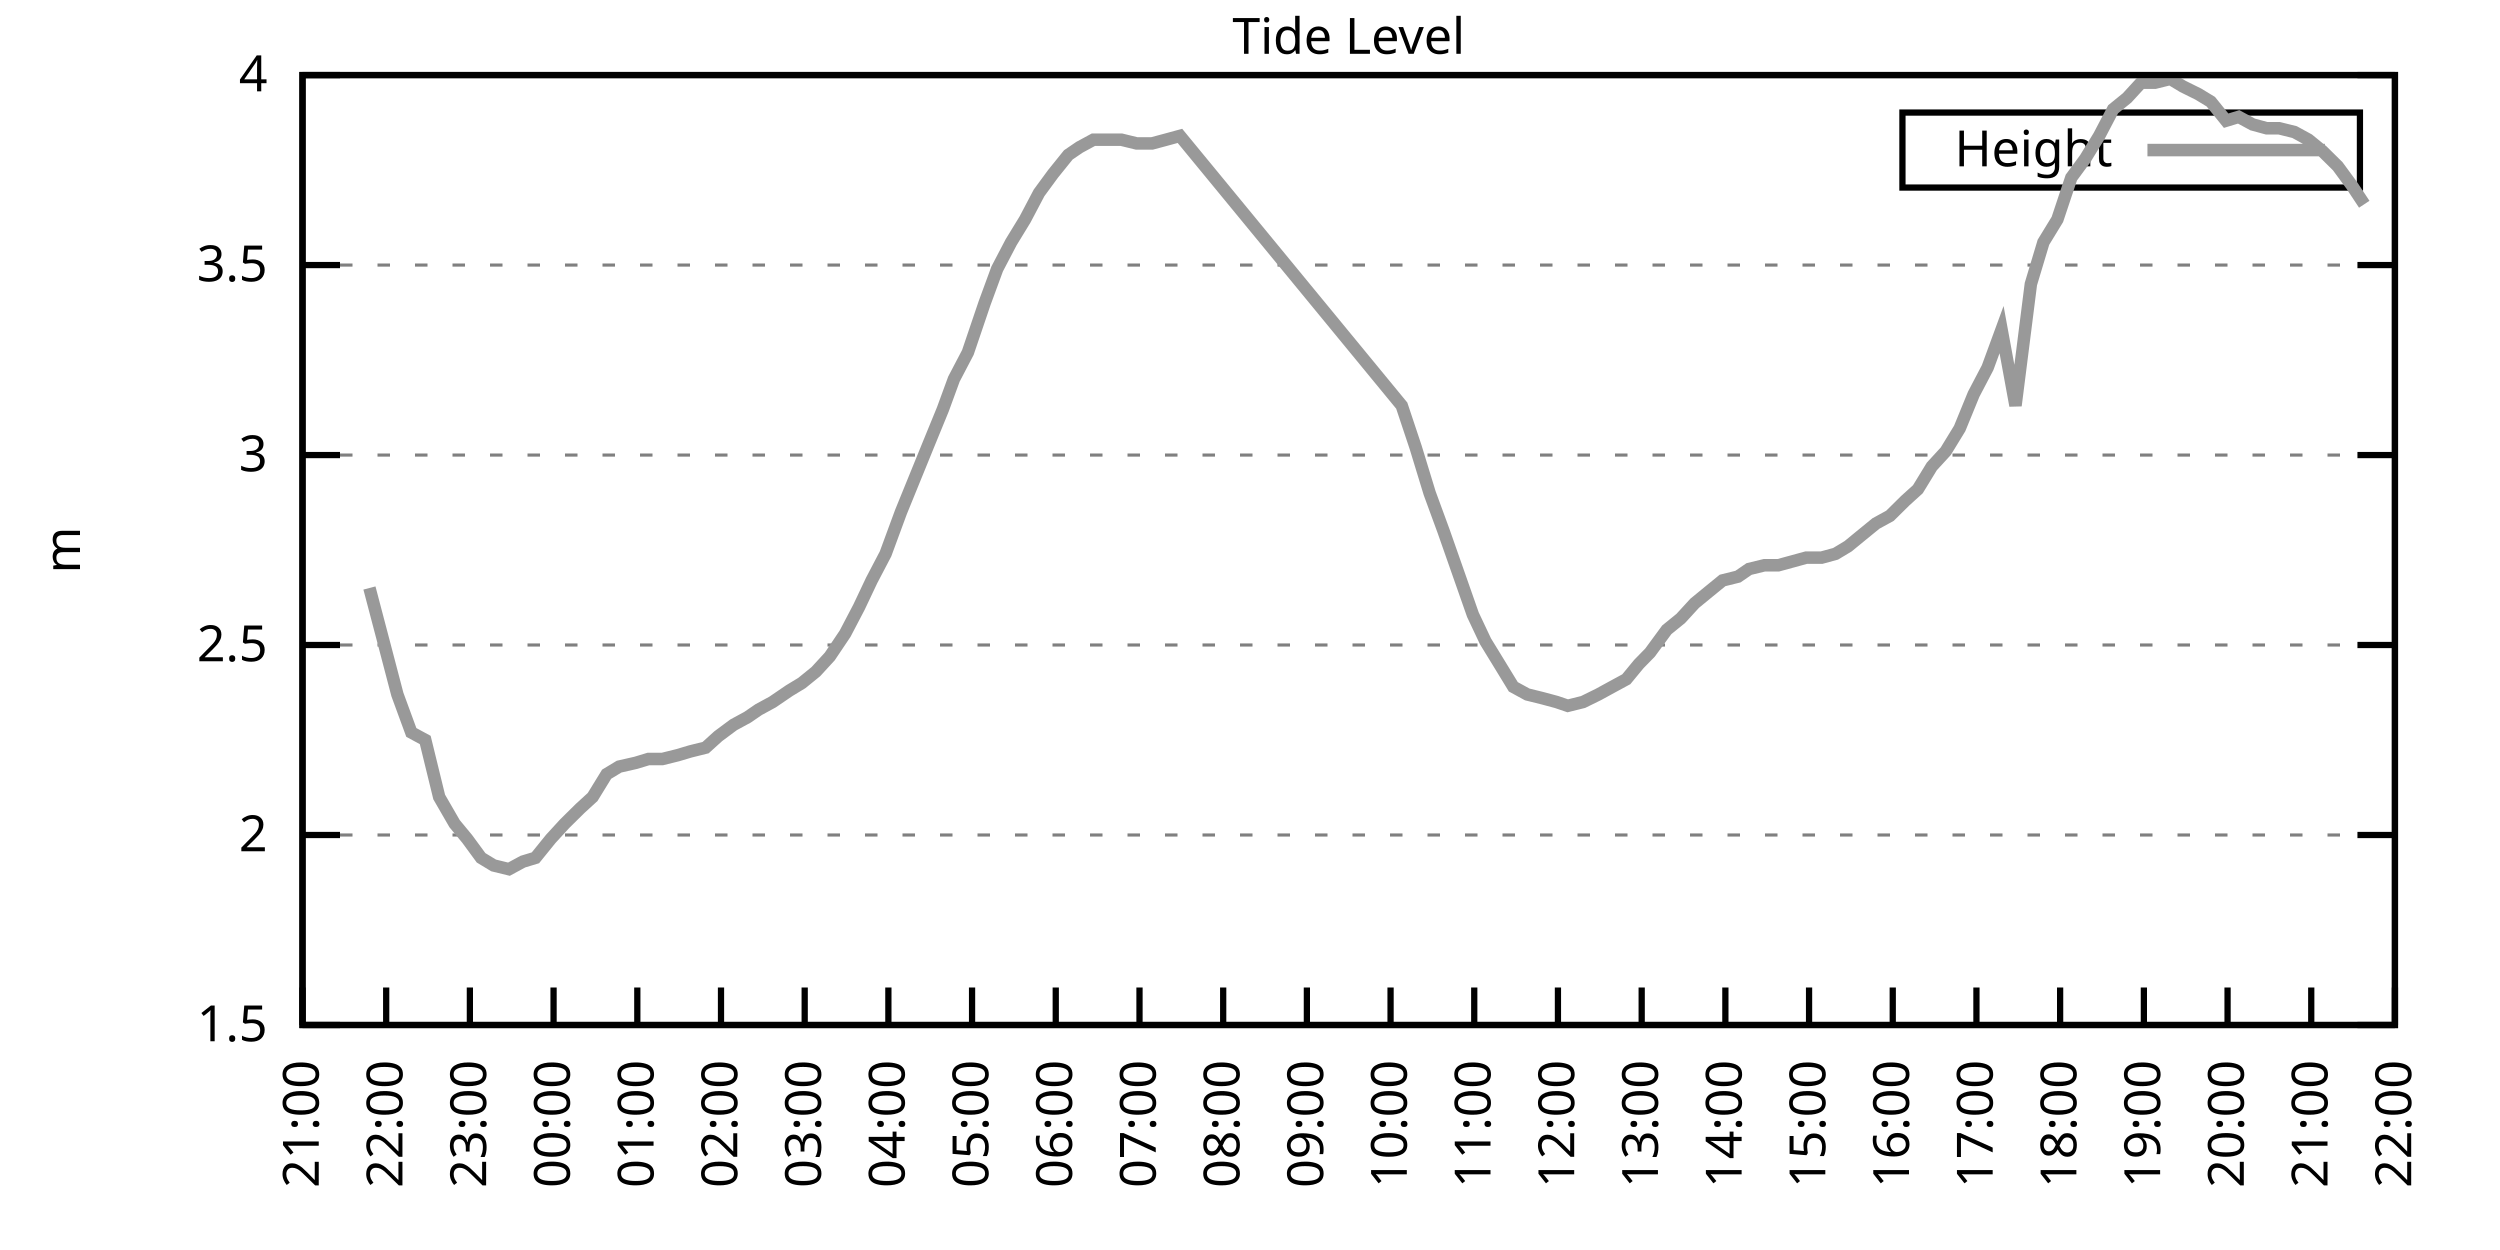
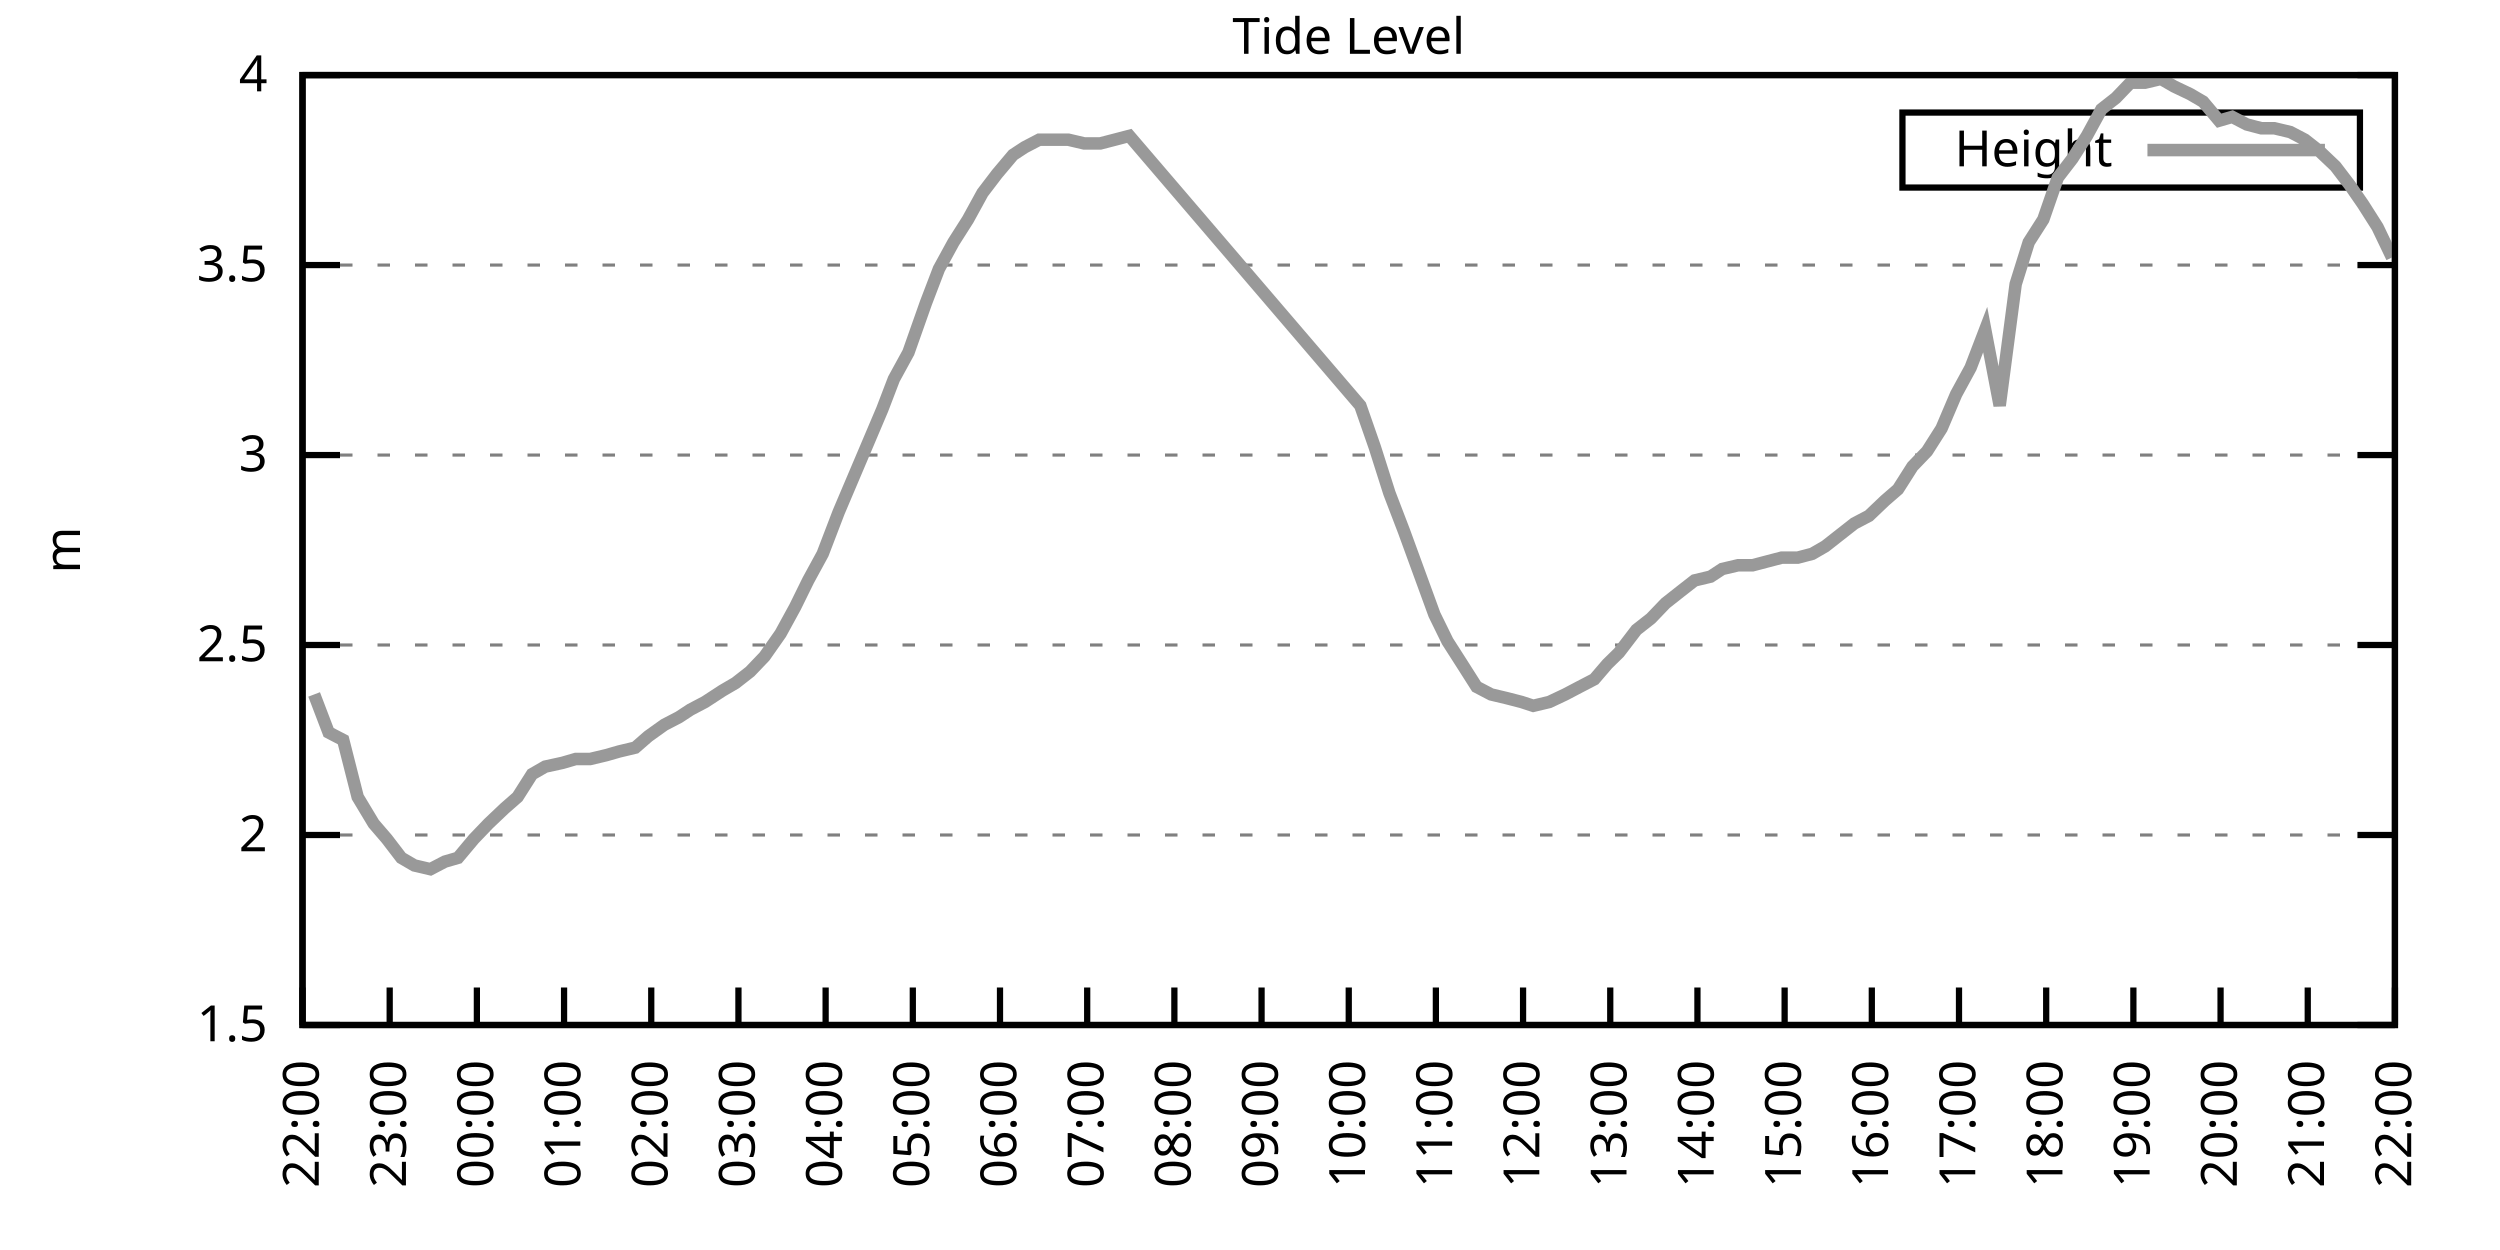
<svg xmlns="http://www.w3.org/2000/svg" xmlns:xlink="http://www.w3.org/1999/xlink" width="400" height="200" viewBox="0 0 400 200">
  <g id="gnuplot_canvas">
    <rect x="0" y="0" width="400" height="200" fill="none" />
    <defs>
      <circle id="gpDot" r="0.5" stroke-width="0.5" stroke="currentColor" />
      <path id="gpPt0" stroke-width="0.333" stroke="currentColor" d="M-1,0 h2 M0,-1 v2" />
      <path id="gpPt1" stroke-width="0.333" stroke="currentColor" d="M-1,-1 L1,1 M1,-1 L-1,1" />
      <path id="gpPt2" stroke-width="0.333" stroke="currentColor" d="M-1,0 L1,0 M0,-1 L0,1 M-1,-1 L1,1 M-1,1 L1,-1" />
      <rect id="gpPt3" stroke-width="0.333" stroke="currentColor" x="-1" y="-1" width="2" height="2" />
      <rect id="gpPt4" stroke-width="0.333" stroke="currentColor" fill="currentColor" x="-1" y="-1" width="2" height="2" />
      <circle id="gpPt5" stroke-width="0.333" stroke="currentColor" cx="0" cy="0" r="1" />
      <use xlink:href="#gpPt5" id="gpPt6" fill="currentColor" stroke="none" />
      <path id="gpPt7" stroke-width="0.333" stroke="currentColor" d="M0,-1.33 L-1.33,0.67 L1.33,0.67 z" />
      <use xlink:href="#gpPt7" id="gpPt8" fill="currentColor" stroke="none" />
      <use xlink:href="#gpPt7" id="gpPt9" stroke="currentColor" transform="rotate(180)" />
      <use xlink:href="#gpPt9" id="gpPt10" fill="currentColor" stroke="none" />
      <use xlink:href="#gpPt3" id="gpPt11" stroke="currentColor" transform="rotate(45)" />
      <use xlink:href="#gpPt11" id="gpPt12" fill="currentColor" stroke="none" />
      <path id="gpPt13" stroke-width="0.333" stroke="currentColor" d="M0,1.330 L1.265,0.411 L0.782,-1.067 L-0.782,-1.076 L-1.265,0.411 z" />
      <use xlink:href="#gpPt13" id="gpPt14" fill="currentColor" stroke="none" />
      <filter id="textbox" filterUnits="objectBoundingBox" x="0" y="0" height="1" width="1">
        <feFlood flood-color="white" flood-opacity="1" result="bgnd" />
        <feComposite in="SourceGraphic" in2="bgnd" operator="atop" />
      </filter>
      <filter id="greybox" filterUnits="objectBoundingBox" x="0" y="0" height="1" width="1">
        <feFlood flood-color="lightgrey" flood-opacity="1" result="grey" />
        <feComposite in="SourceGraphic" in2="grey" operator="atop" />
      </filter>
    </defs>
    <g fill="none" color="white" stroke="currentColor" stroke-width="1.00" stroke-linecap="butt" stroke-linejoin="miter">
</g>
    <g fill="none" color="black" stroke="currentColor" stroke-width="1.00" stroke-linecap="butt" stroke-linejoin="miter">
      <g stroke="none" shape-rendering="crispEdges">
        <polygon fill="rgb(255, 255, 255)" points="48.40,164.00 383.18,164.00 383.18,12.02 48.40,12.02 " />
      </g>
    </g>
    <g fill="none" color="black" stroke="currentColor" stroke-width="1.00" stroke-linecap="butt" stroke-linejoin="miter">
</g>
    <g fill="none" color="black" stroke="black" stroke-width="0.50" stroke-linecap="butt" stroke-linejoin="miter">
</g>
    <g fill="none" color="gray" stroke="currentColor" stroke-width="0.50" stroke-linecap="butt" stroke-linejoin="miter">
      <path stroke="gray" stroke-dasharray="2,4" class="gridline" d="M48.40,164.00 L383.19,164.00  " />
    </g>
    <g fill="none" color="gray" stroke="gray" stroke-width="1.00" stroke-linecap="butt" stroke-linejoin="miter">
</g>
    <g fill="none" color="black" stroke="currentColor" stroke-width="1.00" stroke-linecap="butt" stroke-linejoin="miter">
      <path stroke="black" d="M48.40,164.00 L54.40,164.00 M383.19,164.00 L377.19,164.00  " />
      <g transform="translate(42.80,166.60)" stroke="none" fill="black" font-family="Sans" font-size="8.00" text-anchor="end">
        <text>
          <tspan font-family="Sans"> 1.5</tspan>
        </text>
      </g>
    </g>
    <g fill="none" color="black" stroke="currentColor" stroke-width="1.00" stroke-linecap="butt" stroke-linejoin="miter">
</g>
    <g fill="none" color="black" stroke="black" stroke-width="0.50" stroke-linecap="butt" stroke-linejoin="miter">
</g>
    <g fill="none" color="gray" stroke="currentColor" stroke-width="0.50" stroke-linecap="butt" stroke-linejoin="miter">
      <path stroke="gray" stroke-dasharray="2,4" class="gridline" d="M48.40,133.60 L383.19,133.60  " />
    </g>
    <g fill="none" color="gray" stroke="gray" stroke-width="1.00" stroke-linecap="butt" stroke-linejoin="miter">
</g>
    <g fill="none" color="black" stroke="currentColor" stroke-width="1.00" stroke-linecap="butt" stroke-linejoin="miter">
      <path stroke="black" d="M48.40,133.60 L54.40,133.60 M383.19,133.60 L377.19,133.60  " />
      <g transform="translate(42.80,136.20)" stroke="none" fill="black" font-family="Sans" font-size="8.00" text-anchor="end">
        <text>
          <tspan font-family="Sans"> 2</tspan>
        </text>
      </g>
    </g>
    <g fill="none" color="black" stroke="currentColor" stroke-width="1.00" stroke-linecap="butt" stroke-linejoin="miter">
</g>
    <g fill="none" color="black" stroke="black" stroke-width="0.50" stroke-linecap="butt" stroke-linejoin="miter">
</g>
    <g fill="none" color="gray" stroke="currentColor" stroke-width="0.50" stroke-linecap="butt" stroke-linejoin="miter">
      <path stroke="gray" stroke-dasharray="2,4" class="gridline" d="M48.40,103.20 L383.19,103.20  " />
    </g>
    <g fill="none" color="gray" stroke="gray" stroke-width="1.00" stroke-linecap="butt" stroke-linejoin="miter">
</g>
    <g fill="none" color="black" stroke="currentColor" stroke-width="1.00" stroke-linecap="butt" stroke-linejoin="miter">
      <path stroke="black" d="M48.40,103.20 L54.40,103.20 M383.19,103.20 L377.19,103.20  " />
      <g transform="translate(42.80,105.80)" stroke="none" fill="black" font-family="Sans" font-size="8.00" text-anchor="end">
        <text>
          <tspan font-family="Sans"> 2.5</tspan>
        </text>
      </g>
    </g>
    <g fill="none" color="black" stroke="currentColor" stroke-width="1.00" stroke-linecap="butt" stroke-linejoin="miter">
</g>
    <g fill="none" color="black" stroke="black" stroke-width="0.50" stroke-linecap="butt" stroke-linejoin="miter">
</g>
    <g fill="none" color="gray" stroke="currentColor" stroke-width="0.50" stroke-linecap="butt" stroke-linejoin="miter">
      <path stroke="gray" stroke-dasharray="2,4" class="gridline" d="M48.40,72.81 L383.19,72.81  " />
    </g>
    <g fill="none" color="gray" stroke="gray" stroke-width="1.00" stroke-linecap="butt" stroke-linejoin="miter">
</g>
    <g fill="none" color="black" stroke="currentColor" stroke-width="1.00" stroke-linecap="butt" stroke-linejoin="miter">
      <path stroke="black" d="M48.40,72.81 L54.40,72.81 M383.19,72.81 L377.19,72.81  " />
      <g transform="translate(42.80,75.41)" stroke="none" fill="black" font-family="Sans" font-size="8.00" text-anchor="end">
        <text>
          <tspan font-family="Sans"> 3</tspan>
        </text>
      </g>
    </g>
    <g fill="none" color="black" stroke="currentColor" stroke-width="1.00" stroke-linecap="butt" stroke-linejoin="miter">
</g>
    <g fill="none" color="black" stroke="black" stroke-width="0.50" stroke-linecap="butt" stroke-linejoin="miter">
</g>
    <g fill="none" color="gray" stroke="currentColor" stroke-width="0.50" stroke-linecap="butt" stroke-linejoin="miter">
      <path stroke="gray" stroke-dasharray="2,4" class="gridline" d="M48.40,42.41 L383.19,42.41  " />
    </g>
    <g fill="none" color="gray" stroke="gray" stroke-width="1.00" stroke-linecap="butt" stroke-linejoin="miter">
</g>
    <g fill="none" color="black" stroke="currentColor" stroke-width="1.00" stroke-linecap="butt" stroke-linejoin="miter">
      <path stroke="black" d="M48.40,42.41 L54.40,42.41 M383.19,42.41 L377.19,42.41  " />
      <g transform="translate(42.80,45.01)" stroke="none" fill="black" font-family="Sans" font-size="8.00" text-anchor="end">
        <text>
          <tspan font-family="Sans"> 3.5</tspan>
        </text>
      </g>
    </g>
    <g fill="none" color="black" stroke="currentColor" stroke-width="1.00" stroke-linecap="butt" stroke-linejoin="miter">
</g>
    <g fill="none" color="black" stroke="black" stroke-width="0.50" stroke-linecap="butt" stroke-linejoin="miter">
</g>
    <g fill="none" color="gray" stroke="currentColor" stroke-width="0.50" stroke-linecap="butt" stroke-linejoin="miter">
      <path stroke="gray" stroke-dasharray="2,4" class="gridline" d="M48.40,12.01 L383.19,12.01  " />
    </g>
    <g fill="none" color="gray" stroke="gray" stroke-width="1.00" stroke-linecap="butt" stroke-linejoin="miter">
</g>
    <g fill="none" color="black" stroke="currentColor" stroke-width="1.00" stroke-linecap="butt" stroke-linejoin="miter">
      <path stroke="black" d="M48.40,12.01 L54.40,12.01 M383.19,12.01 L377.19,12.01  " />
      <g transform="translate(42.80,14.61)" stroke="none" fill="black" font-family="Sans" font-size="8.00" text-anchor="end">
        <text>
          <tspan font-family="Sans"> 4</tspan>
        </text>
      </g>
    </g>
    <g fill="none" color="black" stroke="currentColor" stroke-width="1.00" stroke-linecap="butt" stroke-linejoin="miter">
      <path stroke="black" d="M48.40,164.00 L48.40,158.00  " />
      <g transform="translate(51.00,169.60) rotate(270.00)" stroke="none" fill="black" font-family="Sans" font-size="8.00" text-anchor="end">
        <text>
-           <tspan font-family="Sans">21:00</tspan>
-         </text>
-       </g>
-     </g>
-     <g fill="none" color="black" stroke="currentColor" stroke-width="1.00" stroke-linecap="butt" stroke-linejoin="miter">
-       <path stroke="black" d="M61.79,164.00 L61.79,158.00  " />
-       <g transform="translate(64.39,169.60) rotate(270.00)" stroke="none" fill="black" font-family="Sans" font-size="8.00" text-anchor="end">
-         <text>
          <tspan font-family="Sans">22:00</tspan>
        </text>
      </g>
    </g>
    <g fill="none" color="black" stroke="currentColor" stroke-width="1.00" stroke-linecap="butt" stroke-linejoin="miter">
-       <path stroke="black" d="M75.18,164.00 L75.18,158.00  " />
-       <g transform="translate(77.78,169.60) rotate(270.00)" stroke="none" fill="black" font-family="Sans" font-size="8.00" text-anchor="end">
+       <path stroke="black" d="M62.35,164.00 L62.35,158.00  " />
+       <g transform="translate(64.95,169.60) rotate(270.00)" stroke="none" fill="black" font-family="Sans" font-size="8.00" text-anchor="end">
        <text>
          <tspan font-family="Sans">23:00</tspan>
        </text>
      </g>
    </g>
    <g fill="none" color="black" stroke="currentColor" stroke-width="1.00" stroke-linecap="butt" stroke-linejoin="miter">
-       <path stroke="black" d="M88.57,164.00 L88.57,158.00  " />
-       <g transform="translate(91.17,169.60) rotate(270.00)" stroke="none" fill="black" font-family="Sans" font-size="8.00" text-anchor="end">
+       <path stroke="black" d="M76.30,164.00 L76.30,158.00  " />
+       <g transform="translate(78.90,169.60) rotate(270.00)" stroke="none" fill="black" font-family="Sans" font-size="8.00" text-anchor="end">
        <text>
          <tspan font-family="Sans">00:00</tspan>
        </text>
      </g>
    </g>
    <g fill="none" color="black" stroke="currentColor" stroke-width="1.00" stroke-linecap="butt" stroke-linejoin="miter">
-       <path stroke="black" d="M101.97,164.00 L101.97,158.00  " />
-       <g transform="translate(104.57,169.60) rotate(270.00)" stroke="none" fill="black" font-family="Sans" font-size="8.00" text-anchor="end">
+       <path stroke="black" d="M90.25,164.00 L90.25,158.00  " />
+       <g transform="translate(92.85,169.60) rotate(270.00)" stroke="none" fill="black" font-family="Sans" font-size="8.00" text-anchor="end">
        <text>
          <tspan font-family="Sans">01:00</tspan>
        </text>
      </g>
    </g>
    <g fill="none" color="black" stroke="currentColor" stroke-width="1.00" stroke-linecap="butt" stroke-linejoin="miter">
-       <path stroke="black" d="M115.36,164.00 L115.36,158.00  " />
-       <g transform="translate(117.96,169.60) rotate(270.00)" stroke="none" fill="black" font-family="Sans" font-size="8.00" text-anchor="end">
+       <path stroke="black" d="M104.20,164.00 L104.20,158.00  " />
+       <g transform="translate(106.80,169.60) rotate(270.00)" stroke="none" fill="black" font-family="Sans" font-size="8.00" text-anchor="end">
        <text>
          <tspan font-family="Sans">02:00</tspan>
        </text>
      </g>
    </g>
    <g fill="none" color="black" stroke="currentColor" stroke-width="1.00" stroke-linecap="butt" stroke-linejoin="miter">
-       <path stroke="black" d="M128.75,164.00 L128.75,158.00  " />
-       <g transform="translate(131.35,169.60) rotate(270.00)" stroke="none" fill="black" font-family="Sans" font-size="8.00" text-anchor="end">
+       <path stroke="black" d="M118.15,164.00 L118.15,158.00  " />
+       <g transform="translate(120.75,169.60) rotate(270.00)" stroke="none" fill="black" font-family="Sans" font-size="8.00" text-anchor="end">
        <text>
          <tspan font-family="Sans">03:00</tspan>
        </text>
      </g>
    </g>
    <g fill="none" color="black" stroke="currentColor" stroke-width="1.00" stroke-linecap="butt" stroke-linejoin="miter">
-       <path stroke="black" d="M142.14,164.00 L142.14,158.00  " />
-       <g transform="translate(144.74,169.60) rotate(270.00)" stroke="none" fill="black" font-family="Sans" font-size="8.00" text-anchor="end">
+       <path stroke="black" d="M132.10,164.00 L132.10,158.00  " />
+       <g transform="translate(134.70,169.60) rotate(270.00)" stroke="none" fill="black" font-family="Sans" font-size="8.00" text-anchor="end">
        <text>
          <tspan font-family="Sans">04:00</tspan>
        </text>
      </g>
    </g>
    <g fill="none" color="black" stroke="currentColor" stroke-width="1.00" stroke-linecap="butt" stroke-linejoin="miter">
-       <path stroke="black" d="M155.53,164.00 L155.53,158.00  " />
-       <g transform="translate(158.13,169.60) rotate(270.00)" stroke="none" fill="black" font-family="Sans" font-size="8.00" text-anchor="end">
+       <path stroke="black" d="M146.05,164.00 L146.05,158.00  " />
+       <g transform="translate(148.65,169.60) rotate(270.00)" stroke="none" fill="black" font-family="Sans" font-size="8.00" text-anchor="end">
        <text>
          <tspan font-family="Sans">05:00</tspan>
        </text>
      </g>
    </g>
    <g fill="none" color="black" stroke="currentColor" stroke-width="1.00" stroke-linecap="butt" stroke-linejoin="miter">
-       <path stroke="black" d="M168.92,164.00 L168.92,158.00  " />
-       <g transform="translate(171.52,169.60) rotate(270.00)" stroke="none" fill="black" font-family="Sans" font-size="8.00" text-anchor="end">
+       <path stroke="black" d="M160.00,164.00 L160.00,158.00  " />
+       <g transform="translate(162.60,169.60) rotate(270.00)" stroke="none" fill="black" font-family="Sans" font-size="8.00" text-anchor="end">
        <text>
          <tspan font-family="Sans">06:00</tspan>
        </text>
      </g>
    </g>
    <g fill="none" color="black" stroke="currentColor" stroke-width="1.00" stroke-linecap="butt" stroke-linejoin="miter">
-       <path stroke="black" d="M182.32,164.00 L182.32,158.00  " />
-       <g transform="translate(184.92,169.60) rotate(270.00)" stroke="none" fill="black" font-family="Sans" font-size="8.00" text-anchor="end">
+       <path stroke="black" d="M173.95,164.00 L173.95,158.00  " />
+       <g transform="translate(176.55,169.60) rotate(270.00)" stroke="none" fill="black" font-family="Sans" font-size="8.00" text-anchor="end">
        <text>
          <tspan font-family="Sans">07:00</tspan>
        </text>
      </g>
    </g>
    <g fill="none" color="black" stroke="currentColor" stroke-width="1.00" stroke-linecap="butt" stroke-linejoin="miter">
-       <path stroke="black" d="M195.71,164.00 L195.71,158.00  " />
-       <g transform="translate(198.31,169.60) rotate(270.00)" stroke="none" fill="black" font-family="Sans" font-size="8.00" text-anchor="end">
+       <path stroke="black" d="M187.90,164.00 L187.90,158.00  " />
+       <g transform="translate(190.50,169.60) rotate(270.00)" stroke="none" fill="black" font-family="Sans" font-size="8.00" text-anchor="end">
        <text>
          <tspan font-family="Sans">08:00</tspan>
        </text>
      </g>
    </g>
    <g fill="none" color="black" stroke="currentColor" stroke-width="1.00" stroke-linecap="butt" stroke-linejoin="miter">
-       <path stroke="black" d="M209.10,164.00 L209.10,158.00  " />
-       <g transform="translate(211.70,169.60) rotate(270.00)" stroke="none" fill="black" font-family="Sans" font-size="8.00" text-anchor="end">
+       <path stroke="black" d="M201.85,164.00 L201.85,158.00  " />
+       <g transform="translate(204.45,169.60) rotate(270.00)" stroke="none" fill="black" font-family="Sans" font-size="8.00" text-anchor="end">
        <text>
          <tspan font-family="Sans">09:00</tspan>
        </text>
      </g>
    </g>
    <g fill="none" color="black" stroke="currentColor" stroke-width="1.00" stroke-linecap="butt" stroke-linejoin="miter">
-       <path stroke="black" d="M222.49,164.00 L222.49,158.00  " />
-       <g transform="translate(225.09,169.60) rotate(270.00)" stroke="none" fill="black" font-family="Sans" font-size="8.00" text-anchor="end">
+       <path stroke="black" d="M215.80,164.00 L215.80,158.00  " />
+       <g transform="translate(218.40,169.60) rotate(270.00)" stroke="none" fill="black" font-family="Sans" font-size="8.00" text-anchor="end">
        <text>
          <tspan font-family="Sans">10:00</tspan>
        </text>
      </g>
    </g>
    <g fill="none" color="black" stroke="currentColor" stroke-width="1.00" stroke-linecap="butt" stroke-linejoin="miter">
-       <path stroke="black" d="M235.88,164.00 L235.88,158.00  " />
-       <g transform="translate(238.48,169.60) rotate(270.00)" stroke="none" fill="black" font-family="Sans" font-size="8.00" text-anchor="end">
+       <path stroke="black" d="M229.74,164.00 L229.74,158.00  " />
+       <g transform="translate(232.34,169.60) rotate(270.00)" stroke="none" fill="black" font-family="Sans" font-size="8.00" text-anchor="end">
        <text>
          <tspan font-family="Sans">11:00</tspan>
        </text>
      </g>
    </g>
    <g fill="none" color="black" stroke="currentColor" stroke-width="1.00" stroke-linecap="butt" stroke-linejoin="miter">
-       <path stroke="black" d="M249.27,164.00 L249.27,158.00  " />
-       <g transform="translate(251.87,169.60) rotate(270.00)" stroke="none" fill="black" font-family="Sans" font-size="8.00" text-anchor="end">
+       <path stroke="black" d="M243.69,164.00 L243.69,158.00  " />
+       <g transform="translate(246.29,169.60) rotate(270.00)" stroke="none" fill="black" font-family="Sans" font-size="8.00" text-anchor="end">
        <text>
          <tspan font-family="Sans">12:00</tspan>
        </text>
      </g>
    </g>
    <g fill="none" color="black" stroke="currentColor" stroke-width="1.00" stroke-linecap="butt" stroke-linejoin="miter">
-       <path stroke="black" d="M262.67,164.00 L262.67,158.00  " />
-       <g transform="translate(265.27,169.60) rotate(270.00)" stroke="none" fill="black" font-family="Sans" font-size="8.00" text-anchor="end">
+       <path stroke="black" d="M257.64,164.00 L257.64,158.00  " />
+       <g transform="translate(260.24,169.60) rotate(270.00)" stroke="none" fill="black" font-family="Sans" font-size="8.00" text-anchor="end">
        <text>
          <tspan font-family="Sans">13:00</tspan>
        </text>
      </g>
    </g>
    <g fill="none" color="black" stroke="currentColor" stroke-width="1.00" stroke-linecap="butt" stroke-linejoin="miter">
-       <path stroke="black" d="M276.06,164.00 L276.06,158.00  " />
-       <g transform="translate(278.66,169.60) rotate(270.00)" stroke="none" fill="black" font-family="Sans" font-size="8.00" text-anchor="end">
+       <path stroke="black" d="M271.59,164.00 L271.59,158.00  " />
+       <g transform="translate(274.19,169.60) rotate(270.00)" stroke="none" fill="black" font-family="Sans" font-size="8.00" text-anchor="end">
        <text>
          <tspan font-family="Sans">14:00</tspan>
        </text>
      </g>
    </g>
    <g fill="none" color="black" stroke="currentColor" stroke-width="1.00" stroke-linecap="butt" stroke-linejoin="miter">
-       <path stroke="black" d="M289.45,164.00 L289.45,158.00  " />
-       <g transform="translate(292.05,169.60) rotate(270.00)" stroke="none" fill="black" font-family="Sans" font-size="8.00" text-anchor="end">
+       <path stroke="black" d="M285.54,164.00 L285.54,158.00  " />
+       <g transform="translate(288.14,169.60) rotate(270.00)" stroke="none" fill="black" font-family="Sans" font-size="8.00" text-anchor="end">
        <text>
          <tspan font-family="Sans">15:00</tspan>
        </text>
      </g>
    </g>
    <g fill="none" color="black" stroke="currentColor" stroke-width="1.00" stroke-linecap="butt" stroke-linejoin="miter">
-       <path stroke="black" d="M302.84,164.00 L302.84,158.00  " />
-       <g transform="translate(305.44,169.60) rotate(270.00)" stroke="none" fill="black" font-family="Sans" font-size="8.00" text-anchor="end">
+       <path stroke="black" d="M299.49,164.00 L299.49,158.00  " />
+       <g transform="translate(302.09,169.60) rotate(270.00)" stroke="none" fill="black" font-family="Sans" font-size="8.00" text-anchor="end">
        <text>
          <tspan font-family="Sans">16:00</tspan>
        </text>
      </g>
    </g>
    <g fill="none" color="black" stroke="currentColor" stroke-width="1.00" stroke-linecap="butt" stroke-linejoin="miter">
-       <path stroke="black" d="M316.23,164.00 L316.23,158.00  " />
-       <g transform="translate(318.83,169.60) rotate(270.00)" stroke="none" fill="black" font-family="Sans" font-size="8.00" text-anchor="end">
+       <path stroke="black" d="M313.44,164.00 L313.44,158.00  " />
+       <g transform="translate(316.04,169.60) rotate(270.00)" stroke="none" fill="black" font-family="Sans" font-size="8.00" text-anchor="end">
        <text>
          <tspan font-family="Sans">17:00</tspan>
        </text>
      </g>
    </g>
    <g fill="none" color="black" stroke="currentColor" stroke-width="1.00" stroke-linecap="butt" stroke-linejoin="miter">
-       <path stroke="black" d="M329.62,164.00 L329.62,158.00  " />
-       <g transform="translate(332.22,169.60) rotate(270.00)" stroke="none" fill="black" font-family="Sans" font-size="8.00" text-anchor="end">
+       <path stroke="black" d="M327.39,164.00 L327.39,158.00  " />
+       <g transform="translate(329.99,169.60) rotate(270.00)" stroke="none" fill="black" font-family="Sans" font-size="8.00" text-anchor="end">
        <text>
          <tspan font-family="Sans">18:00</tspan>
        </text>
      </g>
    </g>
    <g fill="none" color="black" stroke="currentColor" stroke-width="1.00" stroke-linecap="butt" stroke-linejoin="miter">
-       <path stroke="black" d="M343.02,164.00 L343.02,158.00  " />
-       <g transform="translate(345.62,169.60) rotate(270.00)" stroke="none" fill="black" font-family="Sans" font-size="8.00" text-anchor="end">
+       <path stroke="black" d="M341.34,164.00 L341.34,158.00  " />
+       <g transform="translate(343.94,169.60) rotate(270.00)" stroke="none" fill="black" font-family="Sans" font-size="8.00" text-anchor="end">
        <text>
          <tspan font-family="Sans">19:00</tspan>
        </text>
      </g>
    </g>
    <g fill="none" color="black" stroke="currentColor" stroke-width="1.00" stroke-linecap="butt" stroke-linejoin="miter">
-       <path stroke="black" d="M356.41,164.00 L356.41,158.00  " />
-       <g transform="translate(359.01,169.60) rotate(270.00)" stroke="none" fill="black" font-family="Sans" font-size="8.00" text-anchor="end">
+       <path stroke="black" d="M355.29,164.00 L355.29,158.00  " />
+       <g transform="translate(357.89,169.60) rotate(270.00)" stroke="none" fill="black" font-family="Sans" font-size="8.00" text-anchor="end">
        <text>
          <tspan font-family="Sans">20:00</tspan>
        </text>
      </g>
    </g>
    <g fill="none" color="black" stroke="currentColor" stroke-width="1.00" stroke-linecap="butt" stroke-linejoin="miter">
-       <path stroke="black" d="M369.80,164.00 L369.80,158.00  " />
-       <g transform="translate(372.40,169.60) rotate(270.00)" stroke="none" fill="black" font-family="Sans" font-size="8.00" text-anchor="end">
+       <path stroke="black" d="M369.24,164.00 L369.24,158.00  " />
+       <g transform="translate(371.84,169.60) rotate(270.00)" stroke="none" fill="black" font-family="Sans" font-size="8.00" text-anchor="end">
        <text>
          <tspan font-family="Sans">21:00</tspan>
        </text>
      </g>
    </g>
    <g fill="none" color="black" stroke="currentColor" stroke-width="1.00" stroke-linecap="butt" stroke-linejoin="miter">
      <path stroke="black" d="M383.19,164.00 L383.19,158.00  " />
      <g transform="translate(385.79,169.60) rotate(270.00)" stroke="none" fill="black" font-family="Sans" font-size="8.00" text-anchor="end">
        <text>
          <tspan font-family="Sans">22:00</tspan>
        </text>
      </g>
    </g>
    <g fill="none" color="black" stroke="currentColor" stroke-width="1.00" stroke-linecap="butt" stroke-linejoin="miter">
</g>
    <g fill="none" color="black" stroke="currentColor" stroke-width="1.00" stroke-linecap="butt" stroke-linejoin="miter">
      <path stroke="black" d="M48.40,12.01 L48.40,164.00 L383.19,164.00 L383.19,12.01 L48.40,12.01 Z  " />
    </g>
    <g fill="none" color="black" stroke="currentColor" stroke-width="1.00" stroke-linecap="butt" stroke-linejoin="miter">
</g>
    <g fill="none" color="black" stroke="currentColor" stroke-width="1.00" stroke-linecap="butt" stroke-linejoin="miter">
      <path stroke="black" d="M304.39,30.01 L304.39,18.01 L377.59,18.01 L377.59,30.01 L304.39,30.01 Z  " />
    </g>
    <g id="Tide_level_plot_1">
      <g fill="none" color="white" stroke="black" stroke-width="2.00" stroke-linecap="butt" stroke-linejoin="miter">
</g>
      <g fill="none" color="black" stroke="currentColor" stroke-width="2.00" stroke-linecap="butt" stroke-linejoin="miter">
        <g transform="translate(337.99,26.61)" stroke="none" fill="black" font-family="Sans" font-size="8.00" text-anchor="end">
          <text>
            <tspan font-family="Sans">Height</tspan>
          </text>
        </g>
      </g>
      <g fill="none" color="black" stroke="currentColor" stroke-width="2.00" stroke-linecap="butt" stroke-linejoin="miter">
-         <path stroke="rgb(153, 153, 153)" d="M343.59,24.01 L371.99,24.01 M59.11,94.08 L61.35,102.60 L63.58,111.11 L65.81,117.19 L68.04,118.40 L70.27,127.52   L72.73,131.78 L74.74,134.21 L76.97,137.25 L78.98,138.47 L81.43,139.07 L83.66,137.86 L85.67,137.25 L88.13,134.21   L90.36,131.78 L92.82,129.35 L94.82,127.52 L97.06,123.87 L99.06,122.66 L101.74,122.05 L103.75,121.44 L105.98,121.44   L108.44,120.83 L110.45,120.23 L112.90,119.62 L114.91,117.80 L117.37,115.97 L119.60,114.76 L121.38,113.54 L123.62,112.32   L126.29,110.50 L128.30,109.28 L130.54,107.46 L132.77,105.03 L135.22,101.38 L137.45,97.12 L139.46,92.87 L141.69,88.61   L144.15,81.93 L148.61,70.98 L150.85,65.51 L152.63,60.65 L154.86,56.39 L157.54,48.49 L159.55,43.02 L161.78,38.76   L164.01,35.11 L166.25,30.86 L168.48,27.82 L170.93,24.78 L172.72,23.56 L174.95,22.35 L177.41,22.35 L179.41,22.35   L181.87,22.95 L184.32,22.95 L186.56,22.35 L188.79,21.74 L224.28,64.90 L226.51,71.59 L228.74,78.89 L230.97,84.97   L235.66,98.34 L237.67,102.60 L239.90,106.24 L242.13,109.89 L244.36,111.11 L246.82,111.72 L249.05,112.32 L250.84,112.93   L253.29,112.32 L255.75,111.11 L257.98,109.89 L260.21,108.68 L262.22,106.24 L264.00,104.42 L266.68,100.77 L268.92,98.95   L271.15,96.52 L273.38,94.69 L275.61,92.87 L278.07,92.26 L279.85,91.04 L282.31,90.44 L284.54,90.44 L286.77,89.83   L289.00,89.22 L291.46,89.22 L293.69,88.61 L295.70,87.40 L297.93,85.57 L300.16,83.75 L302.39,82.53 L304.85,80.10   L306.86,78.28 L309.09,74.63 L311.32,72.20 L313.55,68.55 L315.79,63.08 L318.02,58.82 L320.25,52.74 L322.48,64.90   L324.94,45.45 L326.95,38.76 L329.18,35.11 L331.41,28.42 L333.64,25.39 L335.87,21.74 L338.10,17.48 L340.34,15.66   L342.57,13.23 L344.80,13.23 L347.26,12.62 L349.26,13.83 L351.72,15.05 L353.73,16.27 L356.18,19.31 L358.19,18.70   L360.42,19.91 L362.66,20.52 L364.66,20.52 L367.12,21.13 L369.35,22.35 L371.58,24.17 L374.04,26.60 L376.27,29.64   L378.28,32.68  " />
+         <path stroke="rgb(153, 153, 153)" d="M343.59,24.01 L371.99,24.01 M50.26,111.11 L52.58,117.19 L54.91,118.40 L57.23,127.52 L59.79,131.78 L61.88,134.21   L64.21,137.25 L66.30,138.47 L68.86,139.07 L71.18,137.86 L73.28,137.25 L75.83,134.21 L78.16,131.78 L80.72,129.35   L82.81,127.52 L85.13,123.87 L87.23,122.66 L90.02,122.05 L92.11,121.44 L94.43,121.44 L96.99,120.83 L99.08,120.23   L101.64,119.62 L103.73,117.80 L106.29,115.97 L108.62,114.76 L110.48,113.54 L112.80,112.32 L115.59,110.50 L117.68,109.28   L120.01,107.46 L122.33,105.03 L124.89,101.38 L127.22,97.12 L129.31,92.87 L131.63,88.61 L134.19,81.93 L138.84,70.98   L141.16,65.51 L143.02,60.65 L145.35,56.39 L148.14,48.49 L150.23,43.02 L152.56,38.76 L154.88,35.11 L157.21,30.86   L159.53,27.82 L162.09,24.78 L163.95,23.56 L166.27,22.35 L168.83,22.35 L170.92,22.35 L173.48,22.95 L176.04,22.95   L178.36,22.35 L180.69,21.74 L217.65,64.90 L219.98,71.59 L222.30,78.89 L224.63,84.97 L229.51,98.34 L231.60,102.60   L233.93,106.24 L236.25,109.89 L238.58,111.11 L241.14,111.72 L243.46,112.32 L245.32,112.93 L247.88,112.32 L250.44,111.11   L252.76,109.89 L255.09,108.68 L257.18,106.24 L259.04,104.42 L261.83,100.77 L264.15,98.95 L266.48,96.52 L268.80,94.69   L271.13,92.87 L273.69,92.26 L275.55,91.04 L278.10,90.44 L280.43,90.44 L282.75,89.83 L285.08,89.22 L287.64,89.22   L289.96,88.61 L292.05,87.40 L294.38,85.57 L296.70,83.75 L299.03,82.53 L301.58,80.10 L303.68,78.28 L306.00,74.63   L308.33,72.20 L310.65,68.55 L312.98,63.08 L315.30,58.82 L317.63,52.74 L319.95,64.90 L322.51,45.45 L324.60,38.76   L326.93,35.11 L329.25,28.42 L331.58,25.39 L333.90,21.74 L336.23,17.48 L338.55,15.66 L340.88,13.23 L343.20,13.23   L345.76,12.62 L347.85,13.83 L350.41,15.05 L352.50,16.27 L355.06,19.31 L357.15,18.70 L359.48,19.91 L361.80,20.52   L363.89,20.52 L366.45,21.13 L368.78,22.35 L371.10,24.17 L373.66,26.60 L375.98,29.64 L378.08,32.68 L380.40,36.33   L382.73,41.19  " />
      </g>
    </g>
    <g fill="none" color="black" stroke="currentColor" stroke-width="2.00" stroke-linecap="butt" stroke-linejoin="miter">
</g>
    <g fill="none" color="black" stroke="black" stroke-width="1.00" stroke-linecap="butt" stroke-linejoin="miter">
</g>
    <g fill="none" color="black" stroke="currentColor" stroke-width="1.00" stroke-linecap="butt" stroke-linejoin="miter">
      <path stroke="black" d="M48.40,12.01 L48.40,164.00 L383.19,164.00 L383.19,12.01 L48.40,12.01 Z  " />
      <g transform="translate(12.80,88.01) rotate(270.00)" stroke="none" fill="black" font-family="Sans" font-size="8.00" text-anchor="middle">
        <text>
          <tspan font-family="Sans">m</tspan>
        </text>
      </g>
    </g>
    <g fill="none" color="black" stroke="currentColor" stroke-width="1.00" stroke-linecap="butt" stroke-linejoin="miter">
</g>
    <g fill="none" color="black" stroke="currentColor" stroke-width="1.00" stroke-linecap="butt" stroke-linejoin="miter">
      <g transform="translate(215.79,8.61)" stroke="none" fill="black" font-family="Sans" font-size="8.00" text-anchor="middle">
        <text>
          <tspan font-family="Sans">Tide Level</tspan>
        </text>
      </g>
    </g>
    <g fill="none" color="black" stroke="currentColor" stroke-width="1.00" stroke-linecap="butt" stroke-linejoin="miter">
</g>
  </g>
</svg>
